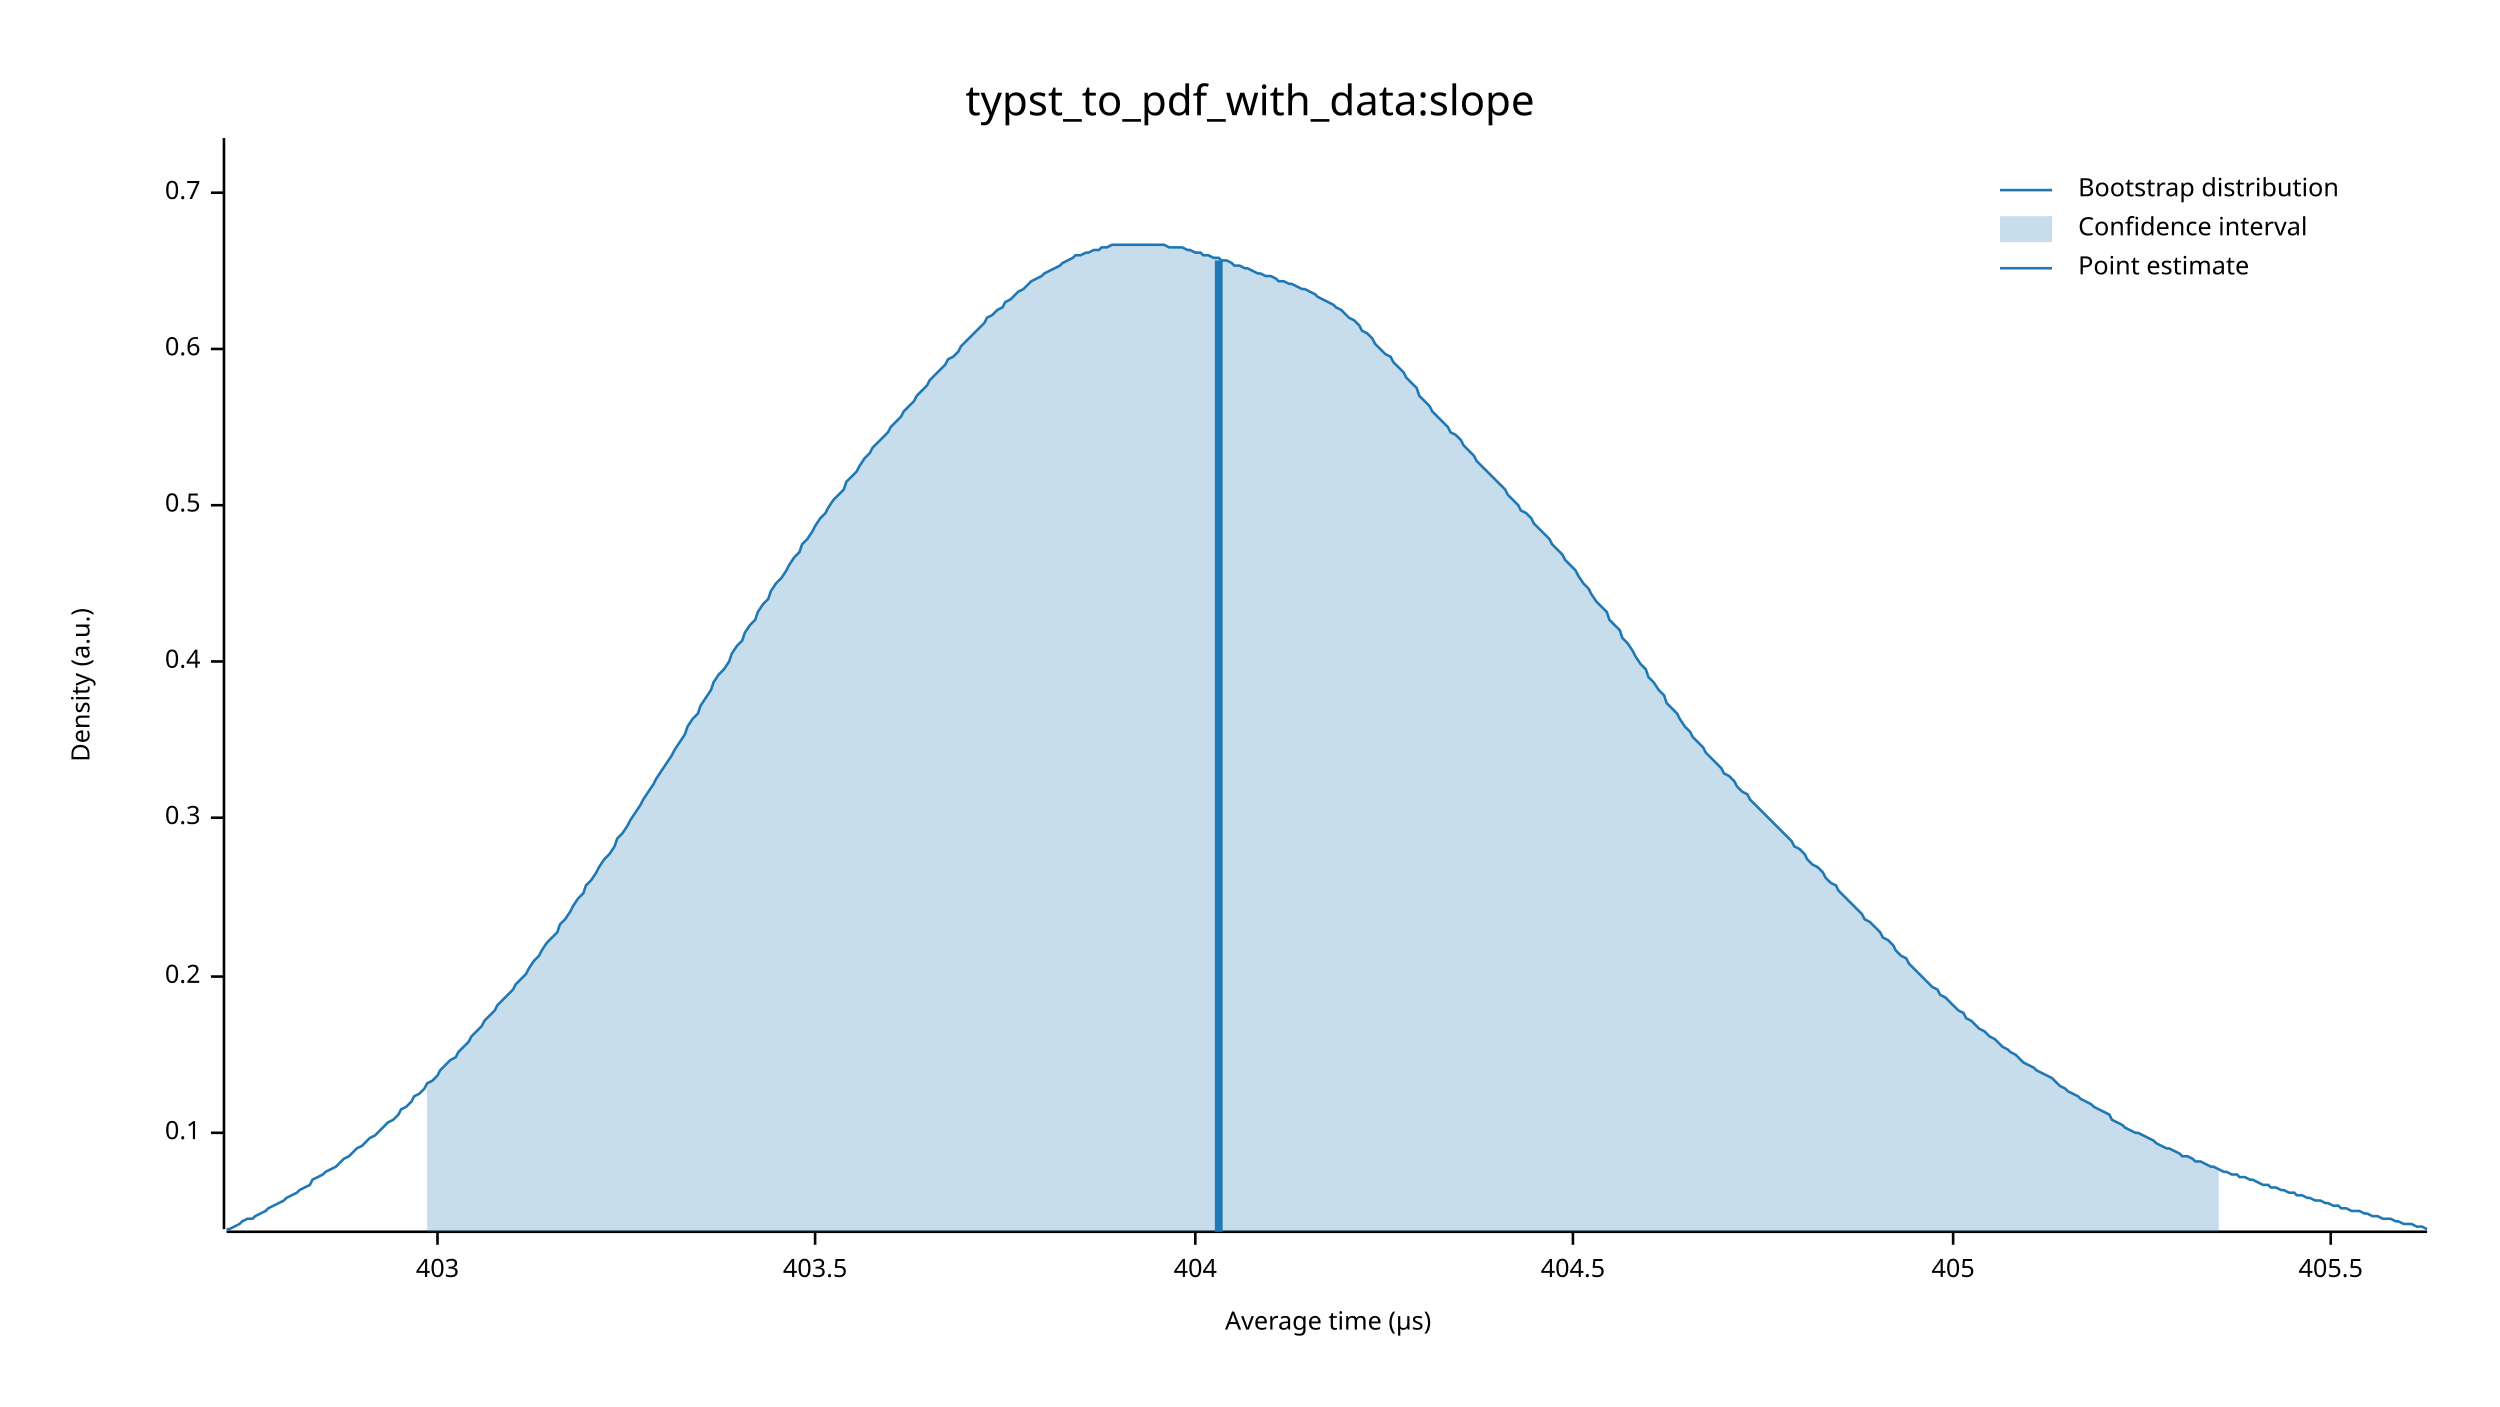
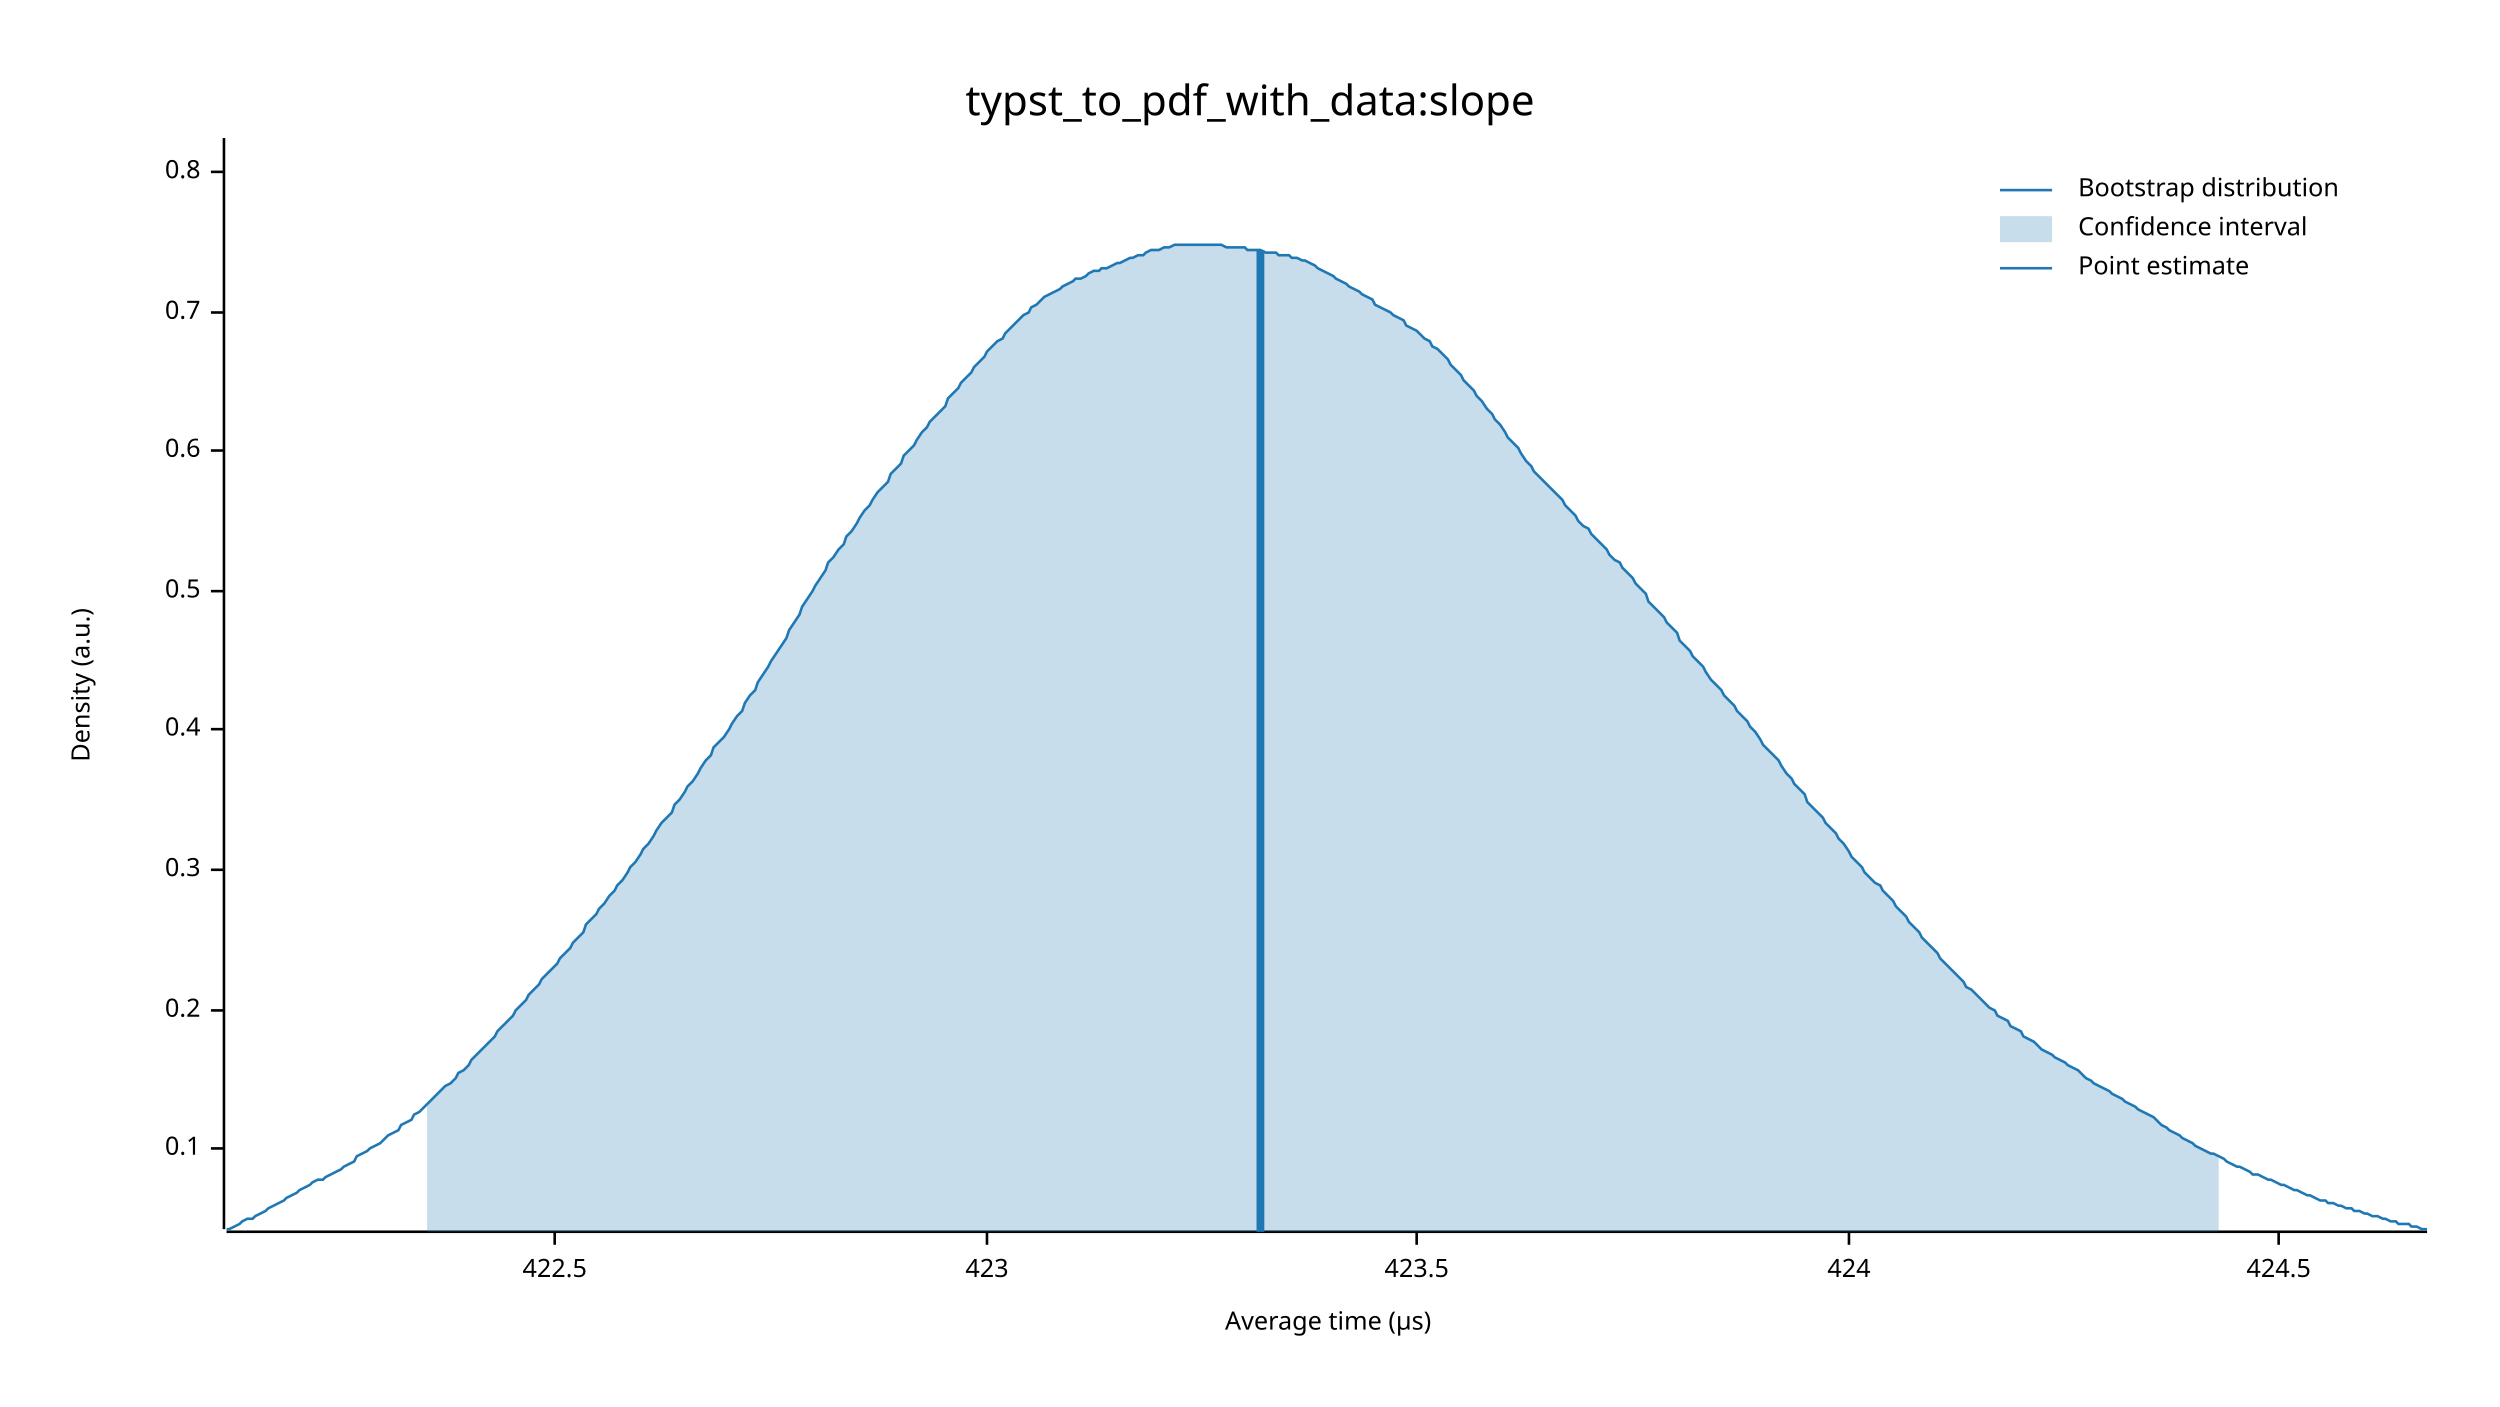
<svg xmlns="http://www.w3.org/2000/svg" width="960" height="540" viewBox="0 0 960 540">
  <text x="480" y="32" dy="0.76em" text-anchor="middle" font-family="sans-serif" font-size="16.129" opacity="1" fill="#000000">
typst_to_pdf_with_data:slope
</text>
  <text x="27" y="263" dy="0.76em" text-anchor="middle" font-family="sans-serif" font-size="9.677" opacity="1" fill="#000000" transform="rotate(270, 27, 263)">
Density (a.u.)
</text>
  <text x="510" y="513" dy="-0.5ex" text-anchor="middle" font-family="sans-serif" font-size="9.677" opacity="1" fill="#000000">
Average time (µs)
</text>
  <polyline fill="none" opacity="1" stroke="#000000" stroke-width="1" points="86,53 86,472 " />
-   <text x="77" y="435" dy="0.5ex" text-anchor="end" font-family="sans-serif" font-size="9.677" opacity="1" fill="#000000">
+   <text x="77" y="441" dy="0.5ex" text-anchor="end" font-family="sans-serif" font-size="9.677" opacity="1" fill="#000000">
0.1
</text>
-   <polyline fill="none" opacity="1" stroke="#000000" stroke-width="1" points="81,435 86,435 " />
-   <text x="77" y="375" dy="0.5ex" text-anchor="end" font-family="sans-serif" font-size="9.677" opacity="1" fill="#000000">
+   <polyline fill="none" opacity="1" stroke="#000000" stroke-width="1" points="81,441 86,441 " />
+   <text x="77" y="388" dy="0.5ex" text-anchor="end" font-family="sans-serif" font-size="9.677" opacity="1" fill="#000000">
0.2
</text>
-   <polyline fill="none" opacity="1" stroke="#000000" stroke-width="1" points="81,375 86,375 " />
-   <text x="77" y="314" dy="0.5ex" text-anchor="end" font-family="sans-serif" font-size="9.677" opacity="1" fill="#000000">
+   <polyline fill="none" opacity="1" stroke="#000000" stroke-width="1" points="81,388 86,388 " />
+   <text x="77" y="334" dy="0.5ex" text-anchor="end" font-family="sans-serif" font-size="9.677" opacity="1" fill="#000000">
0.3
</text>
-   <polyline fill="none" opacity="1" stroke="#000000" stroke-width="1" points="81,314 86,314 " />
-   <text x="77" y="254" dy="0.5ex" text-anchor="end" font-family="sans-serif" font-size="9.677" opacity="1" fill="#000000">
+   <polyline fill="none" opacity="1" stroke="#000000" stroke-width="1" points="81,334 86,334 " />
+   <text x="77" y="280" dy="0.5ex" text-anchor="end" font-family="sans-serif" font-size="9.677" opacity="1" fill="#000000">
0.4
</text>
-   <polyline fill="none" opacity="1" stroke="#000000" stroke-width="1" points="81,254 86,254 " />
-   <text x="77" y="194" dy="0.5ex" text-anchor="end" font-family="sans-serif" font-size="9.677" opacity="1" fill="#000000">
+   <polyline fill="none" opacity="1" stroke="#000000" stroke-width="1" points="81,280 86,280 " />
+   <text x="77" y="227" dy="0.5ex" text-anchor="end" font-family="sans-serif" font-size="9.677" opacity="1" fill="#000000">
0.5
</text>
-   <polyline fill="none" opacity="1" stroke="#000000" stroke-width="1" points="81,194 86,194 " />
-   <text x="77" y="134" dy="0.5ex" text-anchor="end" font-family="sans-serif" font-size="9.677" opacity="1" fill="#000000">
+   <polyline fill="none" opacity="1" stroke="#000000" stroke-width="1" points="81,227 86,227 " />
+   <text x="77" y="173" dy="0.5ex" text-anchor="end" font-family="sans-serif" font-size="9.677" opacity="1" fill="#000000">
0.6
</text>
-   <polyline fill="none" opacity="1" stroke="#000000" stroke-width="1" points="81,134 86,134 " />
-   <text x="77" y="74" dy="0.5ex" text-anchor="end" font-family="sans-serif" font-size="9.677" opacity="1" fill="#000000">
+   <polyline fill="none" opacity="1" stroke="#000000" stroke-width="1" points="81,173 86,173 " />
+   <text x="77" y="120" dy="0.5ex" text-anchor="end" font-family="sans-serif" font-size="9.677" opacity="1" fill="#000000">
0.7
</text>
-   <polyline fill="none" opacity="1" stroke="#000000" stroke-width="1" points="81,74 86,74 " />
+   <polyline fill="none" opacity="1" stroke="#000000" stroke-width="1" points="81,120 86,120 " />
+   <text x="77" y="66" dy="0.5ex" text-anchor="end" font-family="sans-serif" font-size="9.677" opacity="1" fill="#000000">
+ 0.8
+ </text>
+   <polyline fill="none" opacity="1" stroke="#000000" stroke-width="1" points="81,66 86,66 " />
  <polyline fill="none" opacity="1" stroke="#000000" stroke-width="1" points="87,473 932,473 " />
-   <text x="168" y="483" dy="0.76em" text-anchor="middle" font-family="sans-serif" font-size="9.677" opacity="1" fill="#000000">
- 403
+   <text x="213" y="483" dy="0.76em" text-anchor="middle" font-family="sans-serif" font-size="9.677" opacity="1" fill="#000000">
+ 422.5
</text>
-   <polyline fill="none" opacity="1" stroke="#000000" stroke-width="1" points="168,473 168,478 " />
-   <text x="313" y="483" dy="0.76em" text-anchor="middle" font-family="sans-serif" font-size="9.677" opacity="1" fill="#000000">
- 403.5
+   <polyline fill="none" opacity="1" stroke="#000000" stroke-width="1" points="213,473 213,478 " />
+   <text x="379" y="483" dy="0.76em" text-anchor="middle" font-family="sans-serif" font-size="9.677" opacity="1" fill="#000000">
+ 423
</text>
-   <polyline fill="none" opacity="1" stroke="#000000" stroke-width="1" points="313,473 313,478 " />
-   <text x="459" y="483" dy="0.76em" text-anchor="middle" font-family="sans-serif" font-size="9.677" opacity="1" fill="#000000">
- 404
+   <polyline fill="none" opacity="1" stroke="#000000" stroke-width="1" points="379,473 379,478 " />
+   <text x="544" y="483" dy="0.76em" text-anchor="middle" font-family="sans-serif" font-size="9.677" opacity="1" fill="#000000">
+ 423.5
</text>
-   <polyline fill="none" opacity="1" stroke="#000000" stroke-width="1" points="459,473 459,478 " />
-   <text x="604" y="483" dy="0.76em" text-anchor="middle" font-family="sans-serif" font-size="9.677" opacity="1" fill="#000000">
- 404.5
+   <polyline fill="none" opacity="1" stroke="#000000" stroke-width="1" points="544,473 544,478 " />
+   <text x="710" y="483" dy="0.76em" text-anchor="middle" font-family="sans-serif" font-size="9.677" opacity="1" fill="#000000">
+ 424
</text>
-   <polyline fill="none" opacity="1" stroke="#000000" stroke-width="1" points="604,473 604,478 " />
-   <text x="750" y="483" dy="0.76em" text-anchor="middle" font-family="sans-serif" font-size="9.677" opacity="1" fill="#000000">
- 405
+   <polyline fill="none" opacity="1" stroke="#000000" stroke-width="1" points="710,473 710,478 " />
+   <text x="875" y="483" dy="0.76em" text-anchor="middle" font-family="sans-serif" font-size="9.677" opacity="1" fill="#000000">
+ 424.5
</text>
-   <polyline fill="none" opacity="1" stroke="#000000" stroke-width="1" points="750,473 750,478 " />
-   <text x="895" y="483" dy="0.76em" text-anchor="middle" font-family="sans-serif" font-size="9.677" opacity="1" fill="#000000">
- 405.5
- </text>
-   <polyline fill="none" opacity="1" stroke="#000000" stroke-width="1" points="895,473 895,478 " />
-   <polyline fill="none" opacity="1" stroke="#1F78B4" stroke-width="1" points="87,472 88,472 90,471 92,470 93,469 95,468 97,468 98,467 100,466 102,465 103,464 105,463 107,462 109,461 110,460 112,459 114,458 115,457 117,456 119,455 120,453 122,452 124,451 125,450 127,449 129,448 131,446 132,445 134,444 136,442 137,441 139,440 141,438 142,437 144,436 146,434 147,433 149,431 151,430 153,428 154,426 156,425 158,423 159,421 161,420 163,418 164,416 166,415 168,413 169,411 171,409 173,407 175,406 176,404 178,402 180,400 181,398 183,396 185,394 186,392 188,390 190,388 191,386 193,384 195,382 197,380 198,378 200,376 202,374 203,372 205,369 207,367 208,365 210,362 212,360 214,358 215,355 217,353 219,350 220,348 222,345 224,343 225,340 227,338 229,335 230,333 232,330 234,328 236,325 237,322 239,320 241,317 242,315 244,312 246,309 247,307 249,304 251,301 252,299 254,296 256,293 258,290 259,288 261,285 263,282 264,279 266,276 268,274 269,271 271,268 273,265 274,262 276,259 278,257 280,254 281,251 283,248 285,246 286,243 288,240 290,238 291,235 293,232 295,230 296,227 298,224 300,222 302,219 303,217 305,214 307,212 308,209 310,207 312,204 313,202 315,199 317,197 318,195 320,192 322,190 324,188 325,185 327,183 329,181 330,179 332,176 334,174 335,172 337,170 339,168 341,166 342,164 344,162 346,160 347,158 349,156 351,154 352,152 354,150 356,148 357,146 359,144 361,142 363,140 364,138 366,137 368,135 369,133 371,131 373,129 374,128 376,126 378,124 379,122 381,121 383,119 385,118 386,116 388,115 390,113 391,112 393,111 395,109 396,108 398,107 400,106 401,105 403,104 405,103 407,102 408,101 410,100 412,99 413,98 415,98 417,97 418,97 420,96 422,96 423,95 425,95 427,94 429,94 430,94 432,94 434,94 435,94 437,94 439,94 440,94 442,94 444,94 445,94 447,94 449,95 451,95 452,95 454,95 456,96 457,96 459,97 461,97 462,98 464,98 466,99 468,99 469,100 471,100 473,101 474,102 476,102 478,103 479,103 481,104 483,105 484,105 486,106 488,106 490,107 491,108 493,108 495,109 496,109 498,110 500,111 501,111 503,112 505,113 506,114 508,115 510,116 512,117 513,118 515,119 517,121 518,122 520,123 522,125 523,127 525,128 527,130 528,132 530,134 532,136 534,137 535,139 537,141 539,143 540,145 542,147 544,149 545,152 547,154 549,156 550,158 552,160 554,162 556,164 557,166 559,167 561,169 562,171 564,173 566,175 567,177 569,179 571,181 573,183 574,184 576,186 578,188 579,190 581,192 583,194 584,196 586,197 588,199 589,201 591,203 593,205 595,207 596,209 598,211 600,213 601,215 603,217 605,219 606,221 608,224 610,226 611,228 613,231 615,233 617,235 618,238 620,240 622,242 623,245 625,247 627,250 628,252 630,255 632,257 633,260 635,262 637,265 639,267 640,270 642,272 644,274 645,276 647,279 649,281 650,283 652,285 654,287 655,289 657,291 659,293 661,295 662,297 664,298 666,300 667,302 669,304 671,305 672,307 674,309 676,311 677,312 679,314 681,316 683,318 684,319 686,321 688,323 689,325 691,326 693,328 694,330 696,332 698,333 700,335 701,337 703,339 705,340 706,342 708,344 710,346 711,347 713,349 715,351 716,353 718,354 720,356 722,358 723,360 725,361 727,363 728,365 730,367 732,368 733,370 735,372 737,374 738,375 740,377 742,379 744,380 745,382 747,383 749,385 750,386 752,388 754,389 755,391 757,392 759,394 760,395 762,396 764,398 766,399 767,400 769,402 771,403 772,404 774,405 776,407 777,408 779,409 781,410 782,411 784,412 786,413 788,414 789,415 791,417 793,418 794,419 796,420 798,421 799,422 801,423 803,424 804,425 806,426 808,427 810,428 811,430 813,431 815,432 816,433 818,434 820,435 821,435 823,436 825,437 827,438 828,439 830,440 832,441 833,441 835,442 837,443 838,444 840,444 842,445 843,446 845,446 847,447 849,448 850,448 852,449 854,450 855,450 857,451 859,451 860,452 862,452 864,453 865,453 867,454 869,455 871,455 872,456 874,456 876,457 877,457 879,458 881,458 882,459 884,459 886,460 887,460 889,461 891,461 893,462 894,462 896,463 898,463 899,464 901,464 903,465 904,465 906,465 908,466 909,466 911,467 913,467 915,468 916,468 918,468 920,469 921,469 923,470 925,470 926,470 928,471 930,471 932,472 " />
-   <polygon opacity="0.25" fill="#1F78B4" points="164,416 166,415 168,413 169,411 171,409 173,407 175,406 176,404 178,402 180,400 181,398 183,396 185,394 186,392 188,390 190,388 191,386 193,384 195,382 197,380 198,378 200,376 202,374 203,372 205,369 207,367 208,365 210,362 212,360 214,358 215,355 217,353 219,350 220,348 222,345 224,343 225,340 227,338 229,335 230,333 232,330 234,328 236,325 237,322 239,320 241,317 242,315 244,312 246,309 247,307 249,304 251,301 252,299 254,296 256,293 258,290 259,288 261,285 263,282 264,279 266,276 268,274 269,271 271,268 273,265 274,262 276,259 278,257 280,254 281,251 283,248 285,246 286,243 288,240 290,238 291,235 293,232 295,230 296,227 298,224 300,222 302,219 303,217 305,214 307,212 308,209 310,207 312,204 313,202 315,199 317,197 318,195 320,192 322,190 324,188 325,185 327,183 329,181 330,179 332,176 334,174 335,172 337,170 339,168 341,166 342,164 344,162 346,160 347,158 349,156 351,154 352,152 354,150 356,148 357,146 359,144 361,142 363,140 364,138 366,137 368,135 369,133 371,131 373,129 374,128 376,126 378,124 379,122 381,121 383,119 385,118 386,116 388,115 390,113 391,112 393,111 395,109 396,108 398,107 400,106 401,105 403,104 405,103 407,102 408,101 410,100 412,99 413,98 415,98 417,97 418,97 420,96 422,96 423,95 425,95 427,94 429,94 430,94 432,94 434,94 435,94 437,94 439,94 440,94 442,94 444,94 445,94 447,94 449,95 451,95 452,95 454,95 456,96 457,96 459,97 461,97 462,98 464,98 466,99 468,99 469,100 471,100 473,101 474,102 476,102 478,103 479,103 481,104 483,105 484,105 486,106 488,106 490,107 491,108 493,108 495,109 496,109 498,110 500,111 501,111 503,112 505,113 506,114 508,115 510,116 512,117 513,118 515,119 517,121 518,122 520,123 522,125 523,127 525,128 527,130 528,132 530,134 532,136 534,137 535,139 537,141 539,143 540,145 542,147 544,149 545,152 547,154 549,156 550,158 552,160 554,162 556,164 557,166 559,167 561,169 562,171 564,173 566,175 567,177 569,179 571,181 573,183 574,184 576,186 578,188 579,190 581,192 583,194 584,196 586,197 588,199 589,201 591,203 593,205 595,207 596,209 598,211 600,213 601,215 603,217 605,219 606,221 608,224 610,226 611,228 613,231 615,233 617,235 618,238 620,240 622,242 623,245 625,247 627,250 628,252 630,255 632,257 633,260 635,262 637,265 639,267 640,270 642,272 644,274 645,276 647,279 649,281 650,283 652,285 654,287 655,289 657,291 659,293 661,295 662,297 664,298 666,300 667,302 669,304 671,305 672,307 674,309 676,311 677,312 679,314 681,316 683,318 684,319 686,321 688,323 689,325 691,326 693,328 694,330 696,332 698,333 700,335 701,337 703,339 705,340 706,342 708,344 710,346 711,347 713,349 715,351 716,353 718,354 720,356 722,358 723,360 725,361 727,363 728,365 730,367 732,368 733,370 735,372 737,374 738,375 740,377 742,379 744,380 745,382 747,383 749,385 750,386 752,388 754,389 755,391 757,392 759,394 760,395 762,396 764,398 766,399 767,400 769,402 771,403 772,404 774,405 776,407 777,408 779,409 781,410 782,411 784,412 786,413 788,414 789,415 791,417 793,418 794,419 796,420 798,421 799,422 801,423 803,424 804,425 806,426 808,427 810,428 811,430 813,431 815,432 816,433 818,434 820,435 821,435 823,436 825,437 827,438 828,439 830,440 832,441 833,441 835,442 837,443 838,444 840,444 842,445 843,446 845,446 847,447 849,448 850,448 852,449 852,473 164,473 " />
-   <polyline fill="none" opacity="1" stroke="#1F78B4" stroke-width="3" points="468,473 468,100 " />
+   <polyline fill="none" opacity="1" stroke="#000000" stroke-width="1" points="875,473 875,478 " />
+   <polyline fill="none" opacity="1" stroke="#1F78B4" stroke-width="1" points="87,472 88,472 90,471 92,470 93,469 95,468 97,468 98,467 100,466 102,465 103,464 105,463 107,462 109,461 110,460 112,459 114,458 115,457 117,456 119,455 120,454 122,453 124,453 125,452 127,451 129,450 131,449 132,448 134,447 136,446 137,444 139,443 141,442 142,441 144,440 146,439 147,438 149,436 151,435 153,434 154,432 156,431 158,430 159,428 161,427 163,425 164,424 166,422 168,420 169,419 171,417 173,416 175,414 176,412 178,411 180,409 181,407 183,405 185,403 186,402 188,400 190,398 191,396 193,394 195,392 197,390 198,388 200,386 202,384 203,382 205,380 207,378 208,376 210,374 212,372 214,370 215,368 217,366 219,364 220,362 222,360 224,358 225,355 227,353 229,351 230,349 232,347 234,344 236,342 237,340 239,338 241,335 242,333 244,331 246,328 247,326 249,324 251,321 252,319 254,316 256,314 258,312 259,309 261,307 263,304 264,302 266,300 268,297 269,295 271,292 273,290 274,287 276,285 278,283 280,280 281,278 283,275 285,273 286,270 288,267 290,265 291,262 293,259 295,256 296,254 298,251 300,248 302,245 303,242 305,239 307,236 308,233 310,230 312,227 313,225 315,222 317,219 318,216 320,214 322,211 324,209 325,206 327,204 329,201 330,199 332,196 334,194 335,192 337,189 339,187 341,185 342,182 344,180 346,178 347,175 349,173 351,171 352,169 354,166 356,164 357,162 359,160 361,158 363,156 364,153 366,151 368,149 369,147 371,145 373,143 374,141 376,139 378,137 379,135 381,133 383,131 385,130 386,128 388,126 390,124 391,123 393,121 395,120 396,118 398,117 400,115 401,114 403,113 405,112 407,111 408,110 410,109 412,108 413,107 415,107 417,106 418,105 420,104 422,104 423,103 425,103 427,102 429,101 430,101 432,100 434,99 435,99 437,98 439,98 440,97 442,96 444,96 445,96 447,95 449,95 451,94 452,94 454,94 456,94 457,94 459,94 461,94 462,94 464,94 466,94 468,94 469,94 471,95 473,95 474,95 476,95 478,95 479,96 481,96 483,96 484,96 486,97 488,97 490,97 491,98 493,98 495,98 496,99 498,99 500,100 501,100 503,101 505,102 506,103 508,104 510,105 512,106 513,107 515,108 517,109 518,110 520,111 522,112 523,113 525,114 527,115 528,117 530,118 532,119 534,120 535,121 537,122 539,123 540,125 542,126 544,127 545,128 547,130 549,131 550,133 552,134 554,136 556,138 557,140 559,142 561,144 562,146 564,148 566,150 567,152 569,154 571,157 573,159 574,161 576,163 578,166 579,168 581,170 583,172 584,174 586,177 588,179 589,181 591,183 593,185 595,187 596,188 598,190 600,192 601,194 603,196 605,198 606,200 608,202 610,203 611,205 613,207 615,209 617,211 618,213 620,215 622,216 623,218 625,220 627,222 628,224 630,226 632,228 633,231 635,233 637,235 639,237 640,239 642,241 644,243 645,246 647,248 649,250 650,252 652,254 654,256 655,258 657,261 659,263 661,265 662,267 664,269 666,271 667,273 669,275 671,277 672,279 674,281 676,284 677,286 679,288 681,290 683,292 684,294 686,297 688,299 689,301 691,303 693,305 694,308 696,310 698,312 700,314 701,316 703,318 705,320 706,322 708,324 710,327 711,329 713,331 715,333 716,335 718,337 720,339 722,340 723,342 725,344 727,346 728,348 730,350 732,352 733,354 735,356 737,358 738,360 740,362 742,364 744,366 745,368 747,370 749,372 750,373 752,375 754,377 755,379 757,380 759,382 760,383 762,385 764,387 766,388 767,390 769,391 771,392 772,394 774,395 776,396 777,398 779,399 781,400 782,401 784,403 786,404 788,405 789,406 791,407 793,408 794,409 796,410 798,411 799,412 801,414 803,415 804,416 806,417 808,418 810,419 811,420 813,421 815,422 816,423 818,424 820,425 821,426 823,427 825,428 827,429 828,430 830,432 832,433 833,434 835,435 837,436 838,437 840,438 842,439 843,440 845,441 847,442 849,443 850,443 852,444 854,445 855,446 857,447 859,448 860,448 862,449 864,450 865,451 867,451 869,452 871,453 872,453 874,454 876,455 877,455 879,456 881,457 882,457 884,458 886,459 887,459 889,460 891,461 893,461 894,462 896,462 898,463 899,463 901,464 903,464 904,465 906,465 908,466 909,466 911,467 913,467 915,468 916,468 918,469 920,469 921,470 923,470 925,470 926,471 928,471 930,472 932,472 " />
+   <polygon opacity="0.25" fill="#1F78B4" points="164,424 166,422 168,420 169,419 171,417 173,416 175,414 176,412 178,411 180,409 181,407 183,405 185,403 186,402 188,400 190,398 191,396 193,394 195,392 197,390 198,388 200,386 202,384 203,382 205,380 207,378 208,376 210,374 212,372 214,370 215,368 217,366 219,364 220,362 222,360 224,358 225,355 227,353 229,351 230,349 232,347 234,344 236,342 237,340 239,338 241,335 242,333 244,331 246,328 247,326 249,324 251,321 252,319 254,316 256,314 258,312 259,309 261,307 263,304 264,302 266,300 268,297 269,295 271,292 273,290 274,287 276,285 278,283 280,280 281,278 283,275 285,273 286,270 288,267 290,265 291,262 293,259 295,256 296,254 298,251 300,248 302,245 303,242 305,239 307,236 308,233 310,230 312,227 313,225 315,222 317,219 318,216 320,214 322,211 324,209 325,206 327,204 329,201 330,199 332,196 334,194 335,192 337,189 339,187 341,185 342,182 344,180 346,178 347,175 349,173 351,171 352,169 354,166 356,164 357,162 359,160 361,158 363,156 364,153 366,151 368,149 369,147 371,145 373,143 374,141 376,139 378,137 379,135 381,133 383,131 385,130 386,128 388,126 390,124 391,123 393,121 395,120 396,118 398,117 400,115 401,114 403,113 405,112 407,111 408,110 410,109 412,108 413,107 415,107 417,106 418,105 420,104 422,104 423,103 425,103 427,102 429,101 430,101 432,100 434,99 435,99 437,98 439,98 440,97 442,96 444,96 445,96 447,95 449,95 451,94 452,94 454,94 456,94 457,94 459,94 461,94 462,94 464,94 466,94 468,94 469,94 471,95 473,95 474,95 476,95 478,95 479,96 481,96 483,96 484,96 486,97 488,97 490,97 491,98 493,98 495,98 496,99 498,99 500,100 501,100 503,101 505,102 506,103 508,104 510,105 512,106 513,107 515,108 517,109 518,110 520,111 522,112 523,113 525,114 527,115 528,117 530,118 532,119 534,120 535,121 537,122 539,123 540,125 542,126 544,127 545,128 547,130 549,131 550,133 552,134 554,136 556,138 557,140 559,142 561,144 562,146 564,148 566,150 567,152 569,154 571,157 573,159 574,161 576,163 578,166 579,168 581,170 583,172 584,174 586,177 588,179 589,181 591,183 593,185 595,187 596,188 598,190 600,192 601,194 603,196 605,198 606,200 608,202 610,203 611,205 613,207 615,209 617,211 618,213 620,215 622,216 623,218 625,220 627,222 628,224 630,226 632,228 633,231 635,233 637,235 639,237 640,239 642,241 644,243 645,246 647,248 649,250 650,252 652,254 654,256 655,258 657,261 659,263 661,265 662,267 664,269 666,271 667,273 669,275 671,277 672,279 674,281 676,284 677,286 679,288 681,290 683,292 684,294 686,297 688,299 689,301 691,303 693,305 694,308 696,310 698,312 700,314 701,316 703,318 705,320 706,322 708,324 710,327 711,329 713,331 715,333 716,335 718,337 720,339 722,340 723,342 725,344 727,346 728,348 730,350 732,352 733,354 735,356 737,358 738,360 740,362 742,364 744,366 745,368 747,370 749,372 750,373 752,375 754,377 755,379 757,380 759,382 760,383 762,385 764,387 766,388 767,390 769,391 771,392 772,394 774,395 776,396 777,398 779,399 781,400 782,401 784,403 786,404 788,405 789,406 791,407 793,408 794,409 796,410 798,411 799,412 801,414 803,415 804,416 806,417 808,418 810,419 811,420 813,421 815,422 816,423 818,424 820,425 821,426 823,427 825,428 827,429 828,430 830,432 832,433 833,434 835,435 837,436 838,437 840,438 842,439 843,440 845,441 847,442 849,443 850,443 852,444 852,473 164,473 " />
+   <polyline fill="none" opacity="1" stroke="#1F78B4" stroke-width="3" points="484,473 484,96 " />
  <text x="798" y="68" dy="0.76em" text-anchor="start" font-family="sans-serif" font-size="9.677" opacity="1" fill="#000000">
Bootstrap distribution
</text>
  <text x="798" y="83" dy="0.76em" text-anchor="start" font-family="sans-serif" font-size="9.677" opacity="1" fill="#000000">
Confidence interval
</text>
  <text x="798" y="98" dy="0.76em" text-anchor="start" font-family="sans-serif" font-size="9.677" opacity="1" fill="#000000">
Point estimate
</text>
  <polyline fill="none" opacity="1" stroke="#1F78B4" stroke-width="1" points="768,73 788,73 " />
  <rect x="768" y="83" width="20" height="10" opacity="0.25" fill="#1F78B4" stroke="none" />
  <polyline fill="none" opacity="1" stroke="#1F78B4" stroke-width="1" points="768,103 788,103 " />
</svg>
